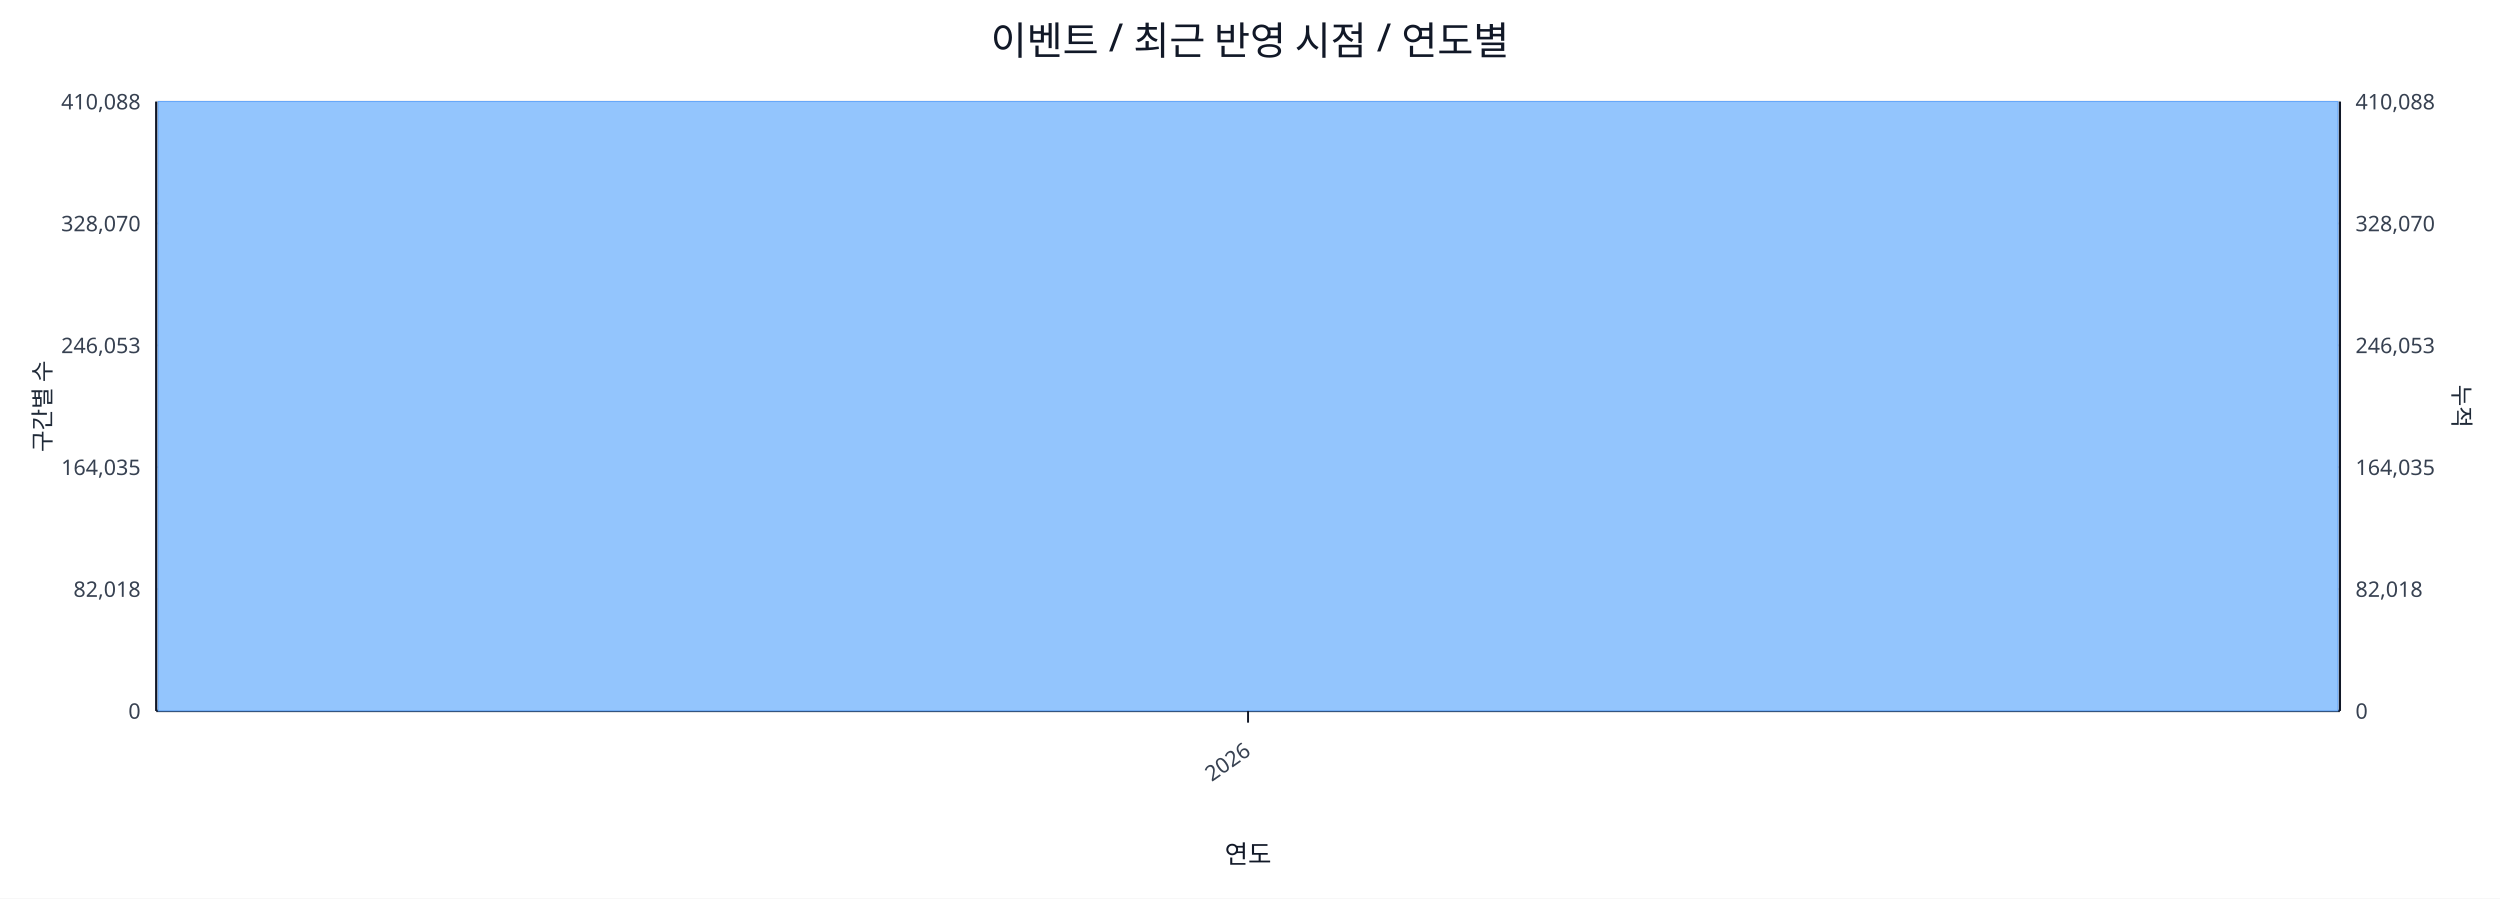
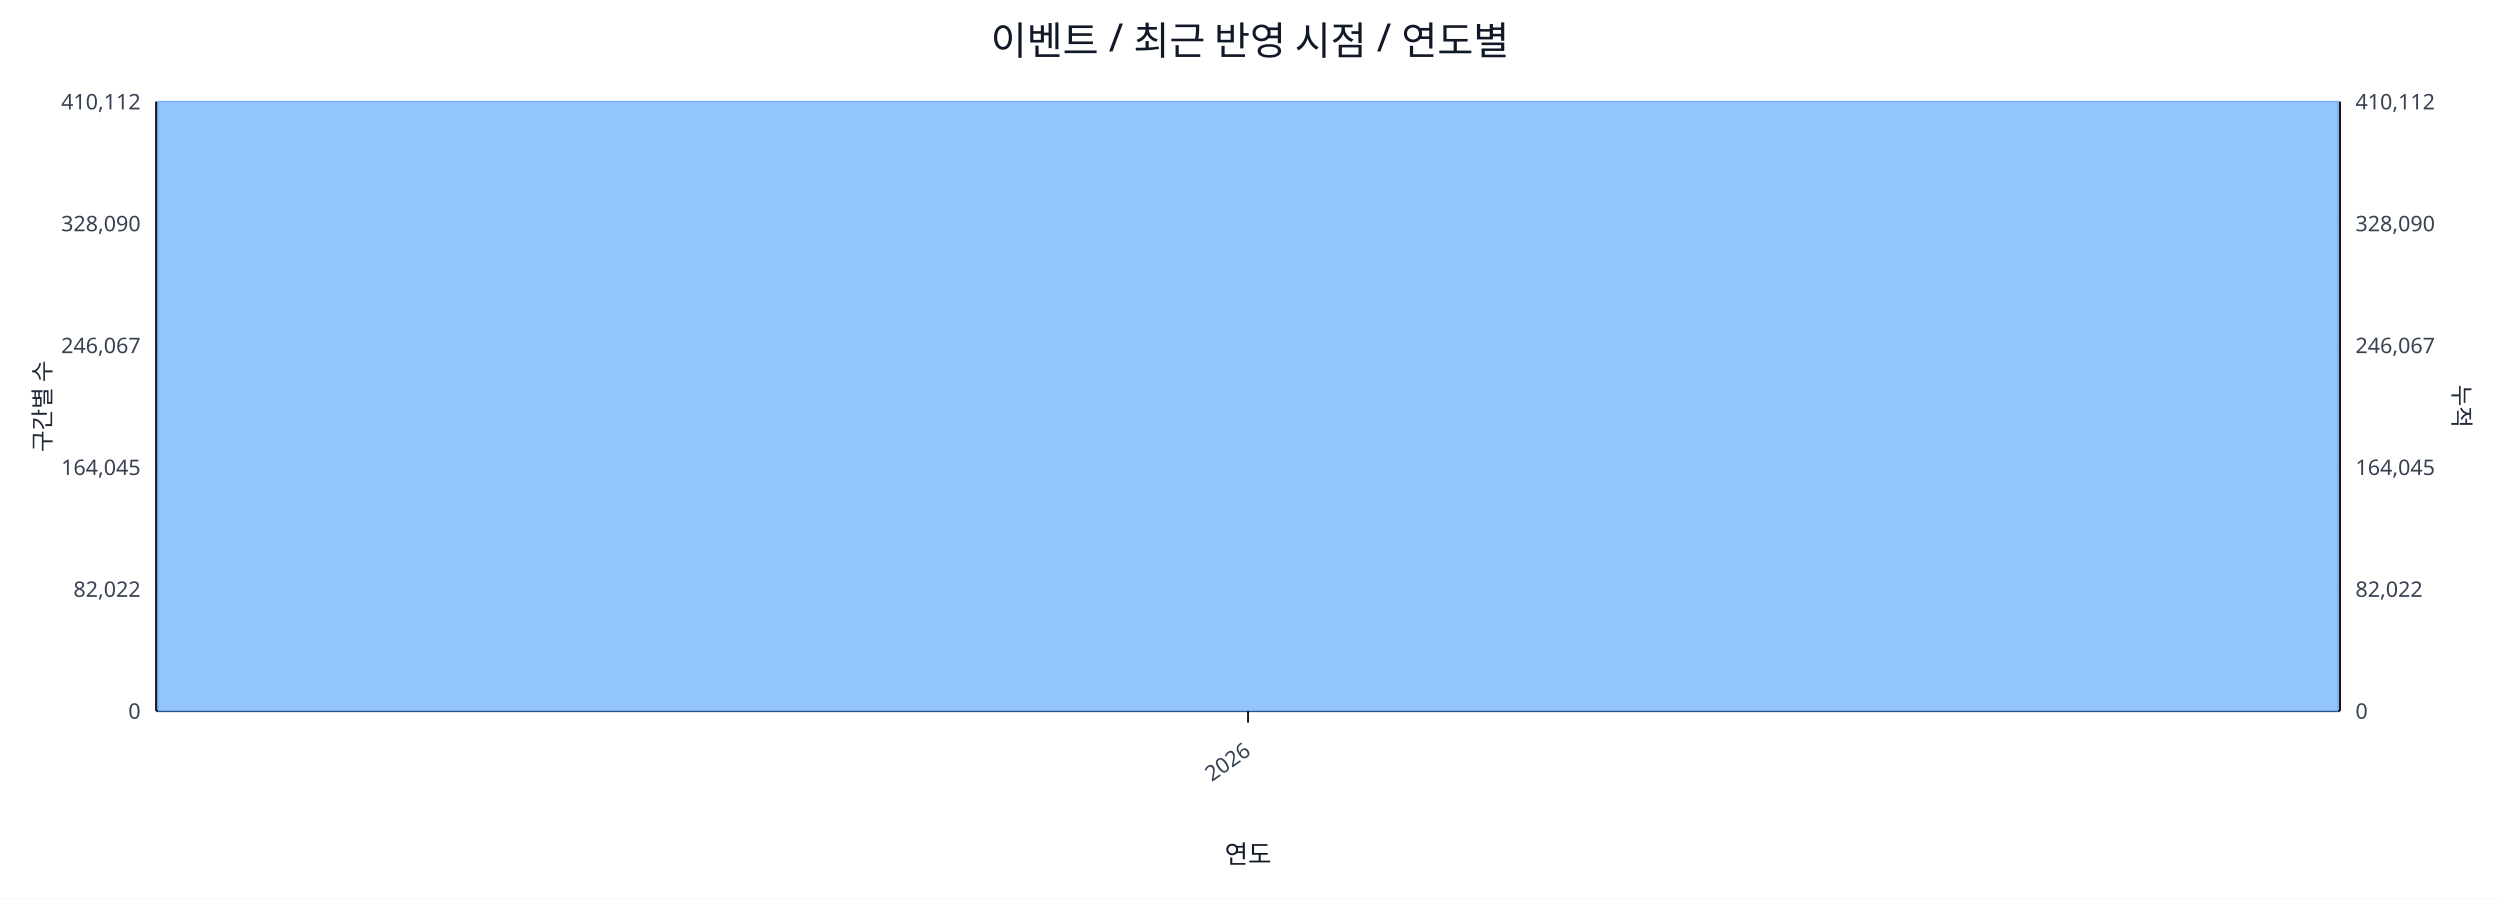
<svg xmlns="http://www.w3.org/2000/svg" width="1280" height="460" viewBox="0 0 1280 460">
  <rect x="0" y="0" width="100%" height="100%" fill="#ffffff" />
  <text x="640.0" y="28" font-size="20" text-anchor="middle" font-family="sans-serif" fill="#111827">이벤트 / 최근 반영 시점 / 연도별</text>
  <line x1="80.0" y1="52.0" x2="1198.0" y2="52.0" stroke="#e5e7eb" stroke-width="1" />
-   <text x="72.0" y="56.0" font-size="11" text-anchor="end" font-family="sans-serif" fill="#374151">410,088</text>
-   <text x="1206.0" y="56.0" font-size="11" text-anchor="start" font-family="sans-serif" fill="#374151">410,088</text>
+   <text x="72.0" y="56.0" font-size="11" text-anchor="end" font-family="sans-serif" fill="#374151">410,112</text>
+   <text x="1206.0" y="56.0" font-size="11" text-anchor="start" font-family="sans-serif" fill="#374151">410,112</text>
  <line x1="80.0" y1="114.4" x2="1198.0" y2="114.4" stroke="#e5e7eb" stroke-width="1" />
-   <text x="72.0" y="118.4" font-size="11" text-anchor="end" font-family="sans-serif" fill="#374151">328,070</text>
-   <text x="1206.0" y="118.4" font-size="11" text-anchor="start" font-family="sans-serif" fill="#374151">328,070</text>
+   <text x="72.0" y="118.4" font-size="11" text-anchor="end" font-family="sans-serif" fill="#374151">328,090</text>
+   <text x="1206.0" y="118.4" font-size="11" text-anchor="start" font-family="sans-serif" fill="#374151">328,090</text>
  <line x1="80.0" y1="176.8" x2="1198.0" y2="176.8" stroke="#e5e7eb" stroke-width="1" />
-   <text x="72.0" y="180.8" font-size="11" text-anchor="end" font-family="sans-serif" fill="#374151">246,053</text>
-   <text x="1206.0" y="180.8" font-size="11" text-anchor="start" font-family="sans-serif" fill="#374151">246,053</text>
+   <text x="72.0" y="180.8" font-size="11" text-anchor="end" font-family="sans-serif" fill="#374151">246,067</text>
+   <text x="1206.0" y="180.8" font-size="11" text-anchor="start" font-family="sans-serif" fill="#374151">246,067</text>
  <line x1="80.0" y1="239.2" x2="1198.0" y2="239.2" stroke="#e5e7eb" stroke-width="1" />
-   <text x="72.0" y="243.2" font-size="11" text-anchor="end" font-family="sans-serif" fill="#374151">164,035</text>
-   <text x="1206.0" y="243.2" font-size="11" text-anchor="start" font-family="sans-serif" fill="#374151">164,035</text>
+   <text x="72.0" y="243.2" font-size="11" text-anchor="end" font-family="sans-serif" fill="#374151">164,045</text>
+   <text x="1206.0" y="243.2" font-size="11" text-anchor="start" font-family="sans-serif" fill="#374151">164,045</text>
  <line x1="80.0" y1="301.6" x2="1198.0" y2="301.6" stroke="#e5e7eb" stroke-width="1" />
-   <text x="72.0" y="305.6" font-size="11" text-anchor="end" font-family="sans-serif" fill="#374151">82,018</text>
-   <text x="1206.0" y="305.6" font-size="11" text-anchor="start" font-family="sans-serif" fill="#374151">82,018</text>
+   <text x="72.0" y="305.6" font-size="11" text-anchor="end" font-family="sans-serif" fill="#374151">82,022</text>
+   <text x="1206.0" y="305.6" font-size="11" text-anchor="start" font-family="sans-serif" fill="#374151">82,022</text>
  <line x1="80.0" y1="364.0" x2="1198.0" y2="364.0" stroke="#e5e7eb" stroke-width="1" />
  <text x="72.0" y="368.0" font-size="11" text-anchor="end" font-family="sans-serif" fill="#374151">0</text>
  <text x="1206.0" y="368.0" font-size="11" text-anchor="start" font-family="sans-serif" fill="#374151">0</text>
  <line x1="80.0" y1="364.0" x2="1198.0" y2="364.0" stroke="#111827" stroke-width="1.2" />
  <line x1="80.0" y1="52.0" x2="80.0" y2="364.0" stroke="#111827" stroke-width="1.2" />
  <line x1="1198.0" y1="52.0" x2="1198.0" y2="364.0" stroke="#111827" stroke-width="1.2" />
  <rect x="81.0" y="52.0" width="1116.0" height="312.0" fill="#93c5fd" stroke="#60a5fa" stroke-width="0.5" />
  <polyline fill="none" stroke="#ef4444" stroke-width="2" points="639.0,52.0" />
  <line x1="639.0" y1="364.0" x2="639.0" y2="370.0" stroke="#111827" stroke-width="1" />
  <text x="641.0" y="386.0" font-size="11" text-anchor="end" transform="rotate(-35 641.0 386.0)" font-family="sans-serif" fill="#374151">2026</text>
  <text x="26" y="208.0" font-size="12" transform="rotate(-90 26 208.0)" text-anchor="middle" font-family="sans-serif" fill="#1f2937">구간별 수</text>
  <text x="1256.0" y="208.0" font-size="12" transform="rotate(90 1256.0 208.0)" text-anchor="middle" font-family="sans-serif" fill="#1f2937">누적</text>
  <text x="639.0" y="442.0" font-size="13" text-anchor="middle" font-family="sans-serif" fill="#111827">연도</text>
</svg>
